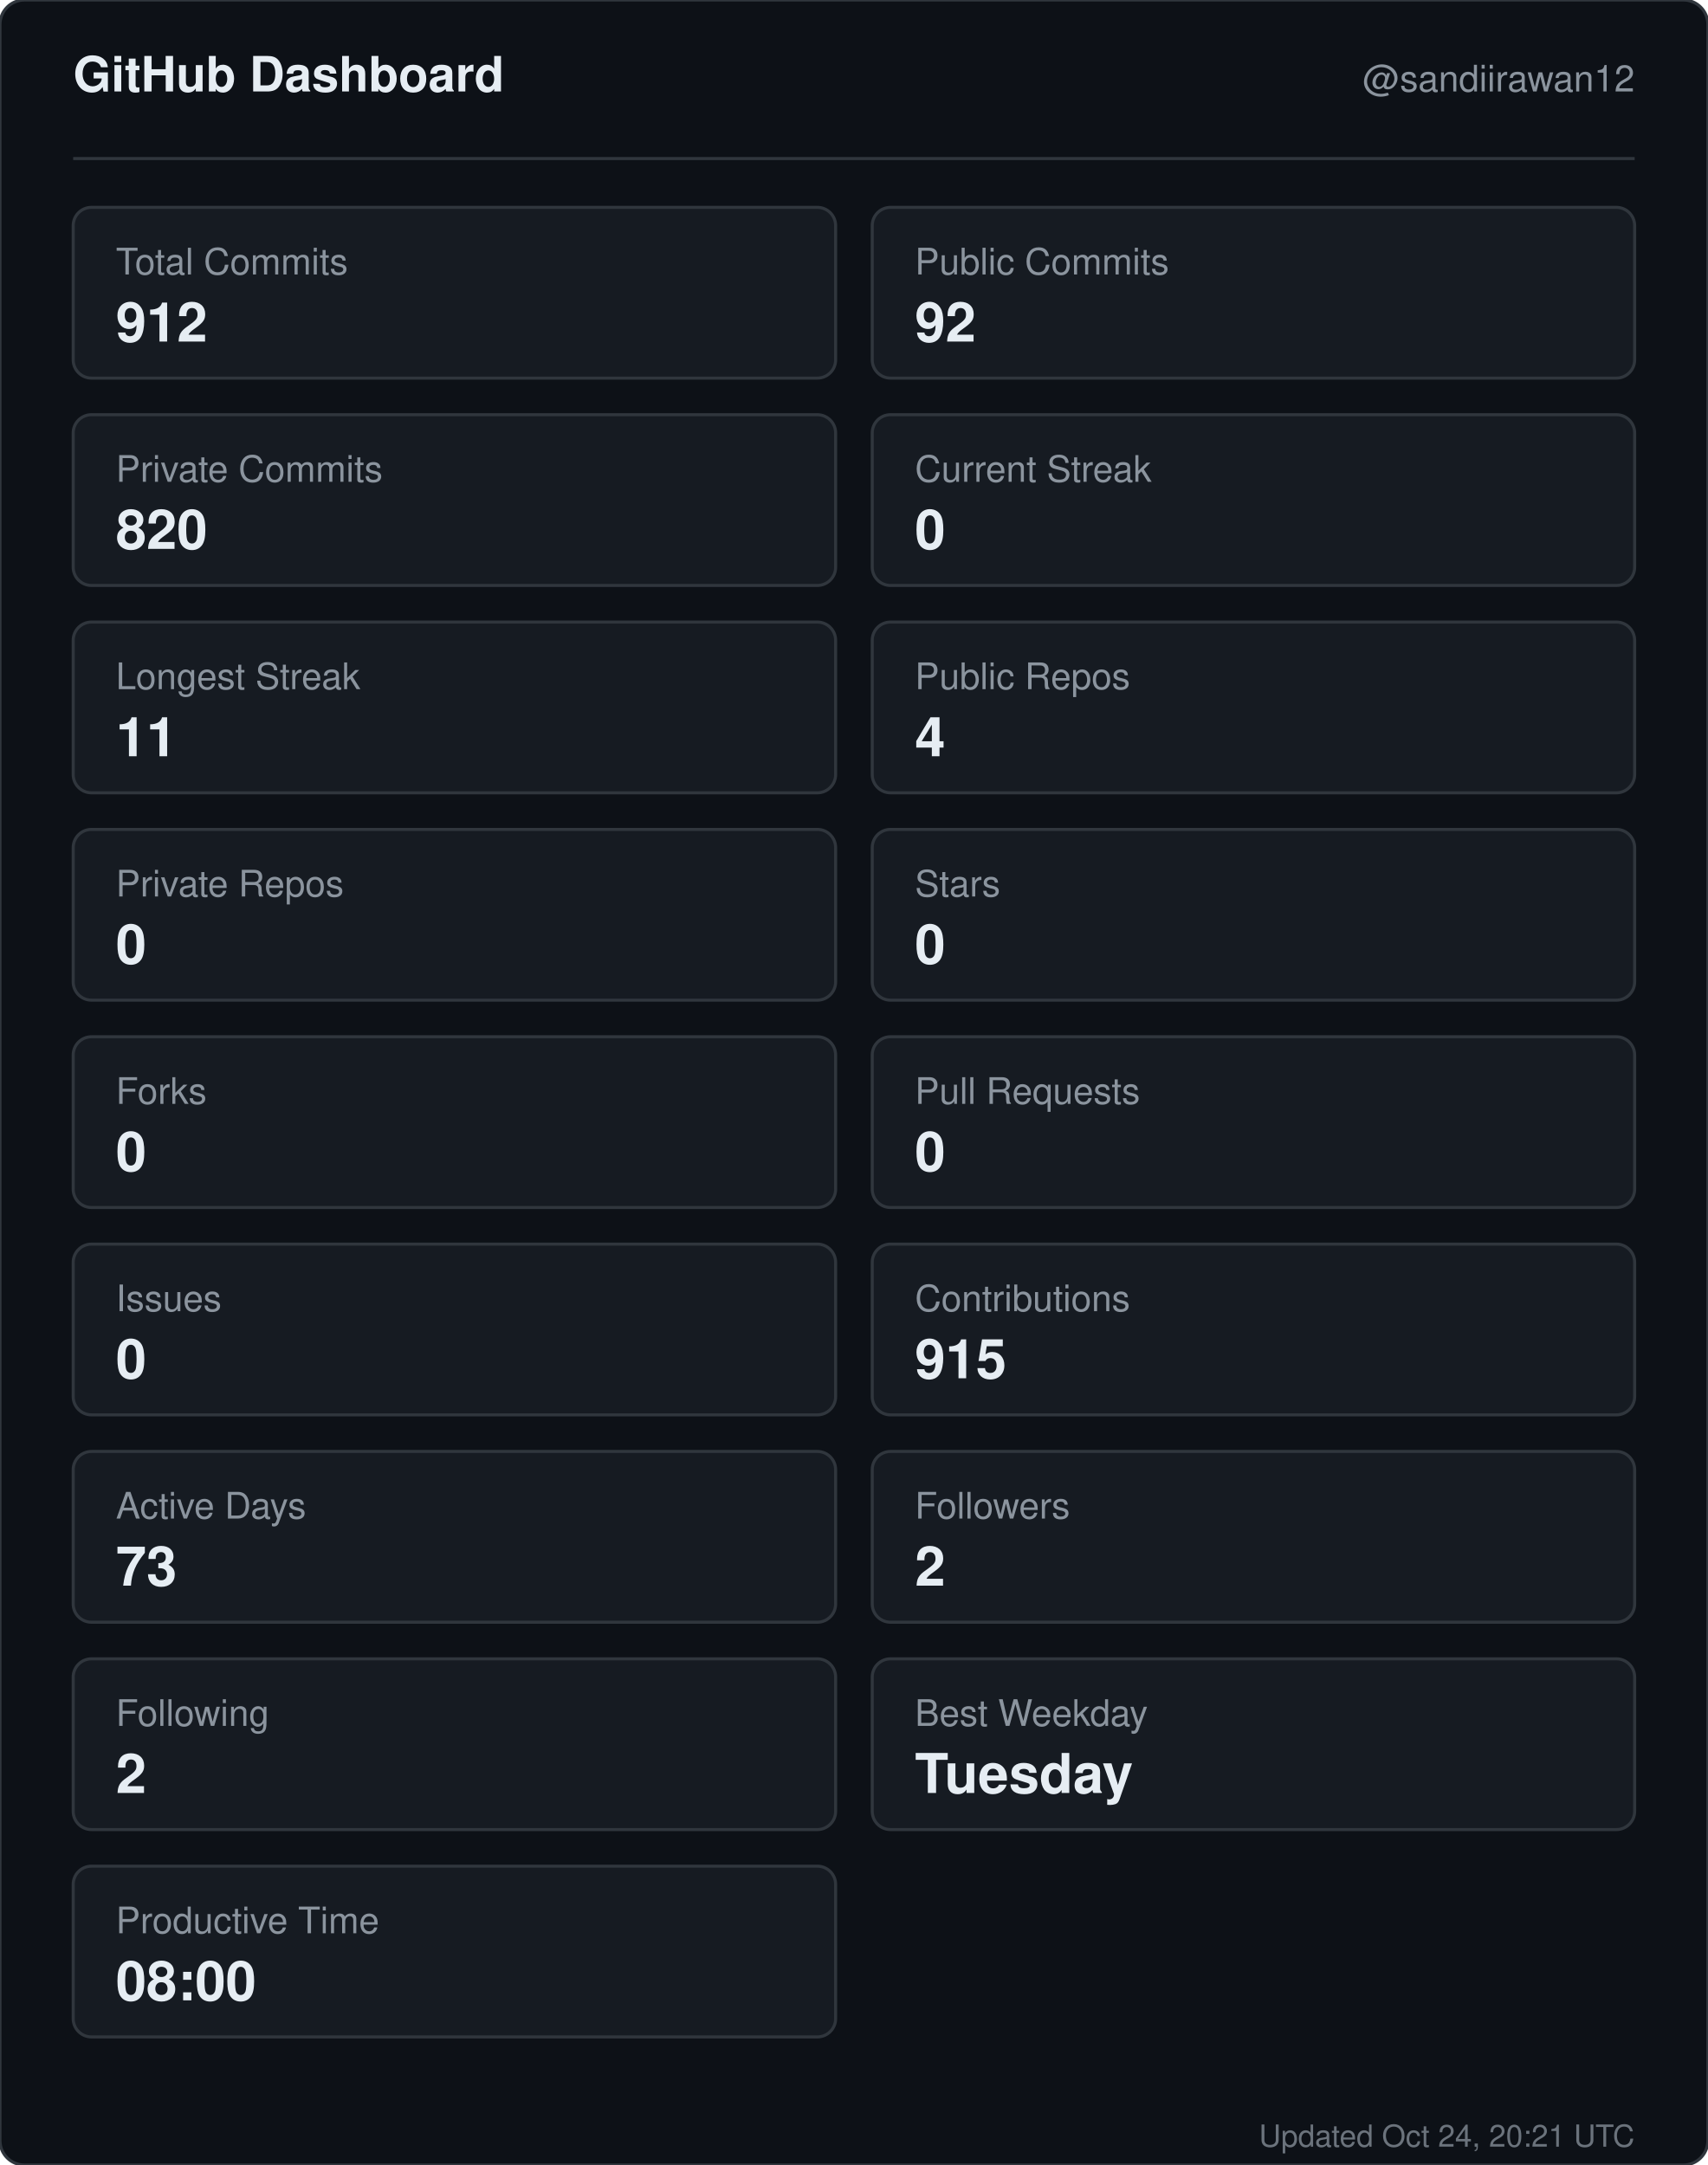
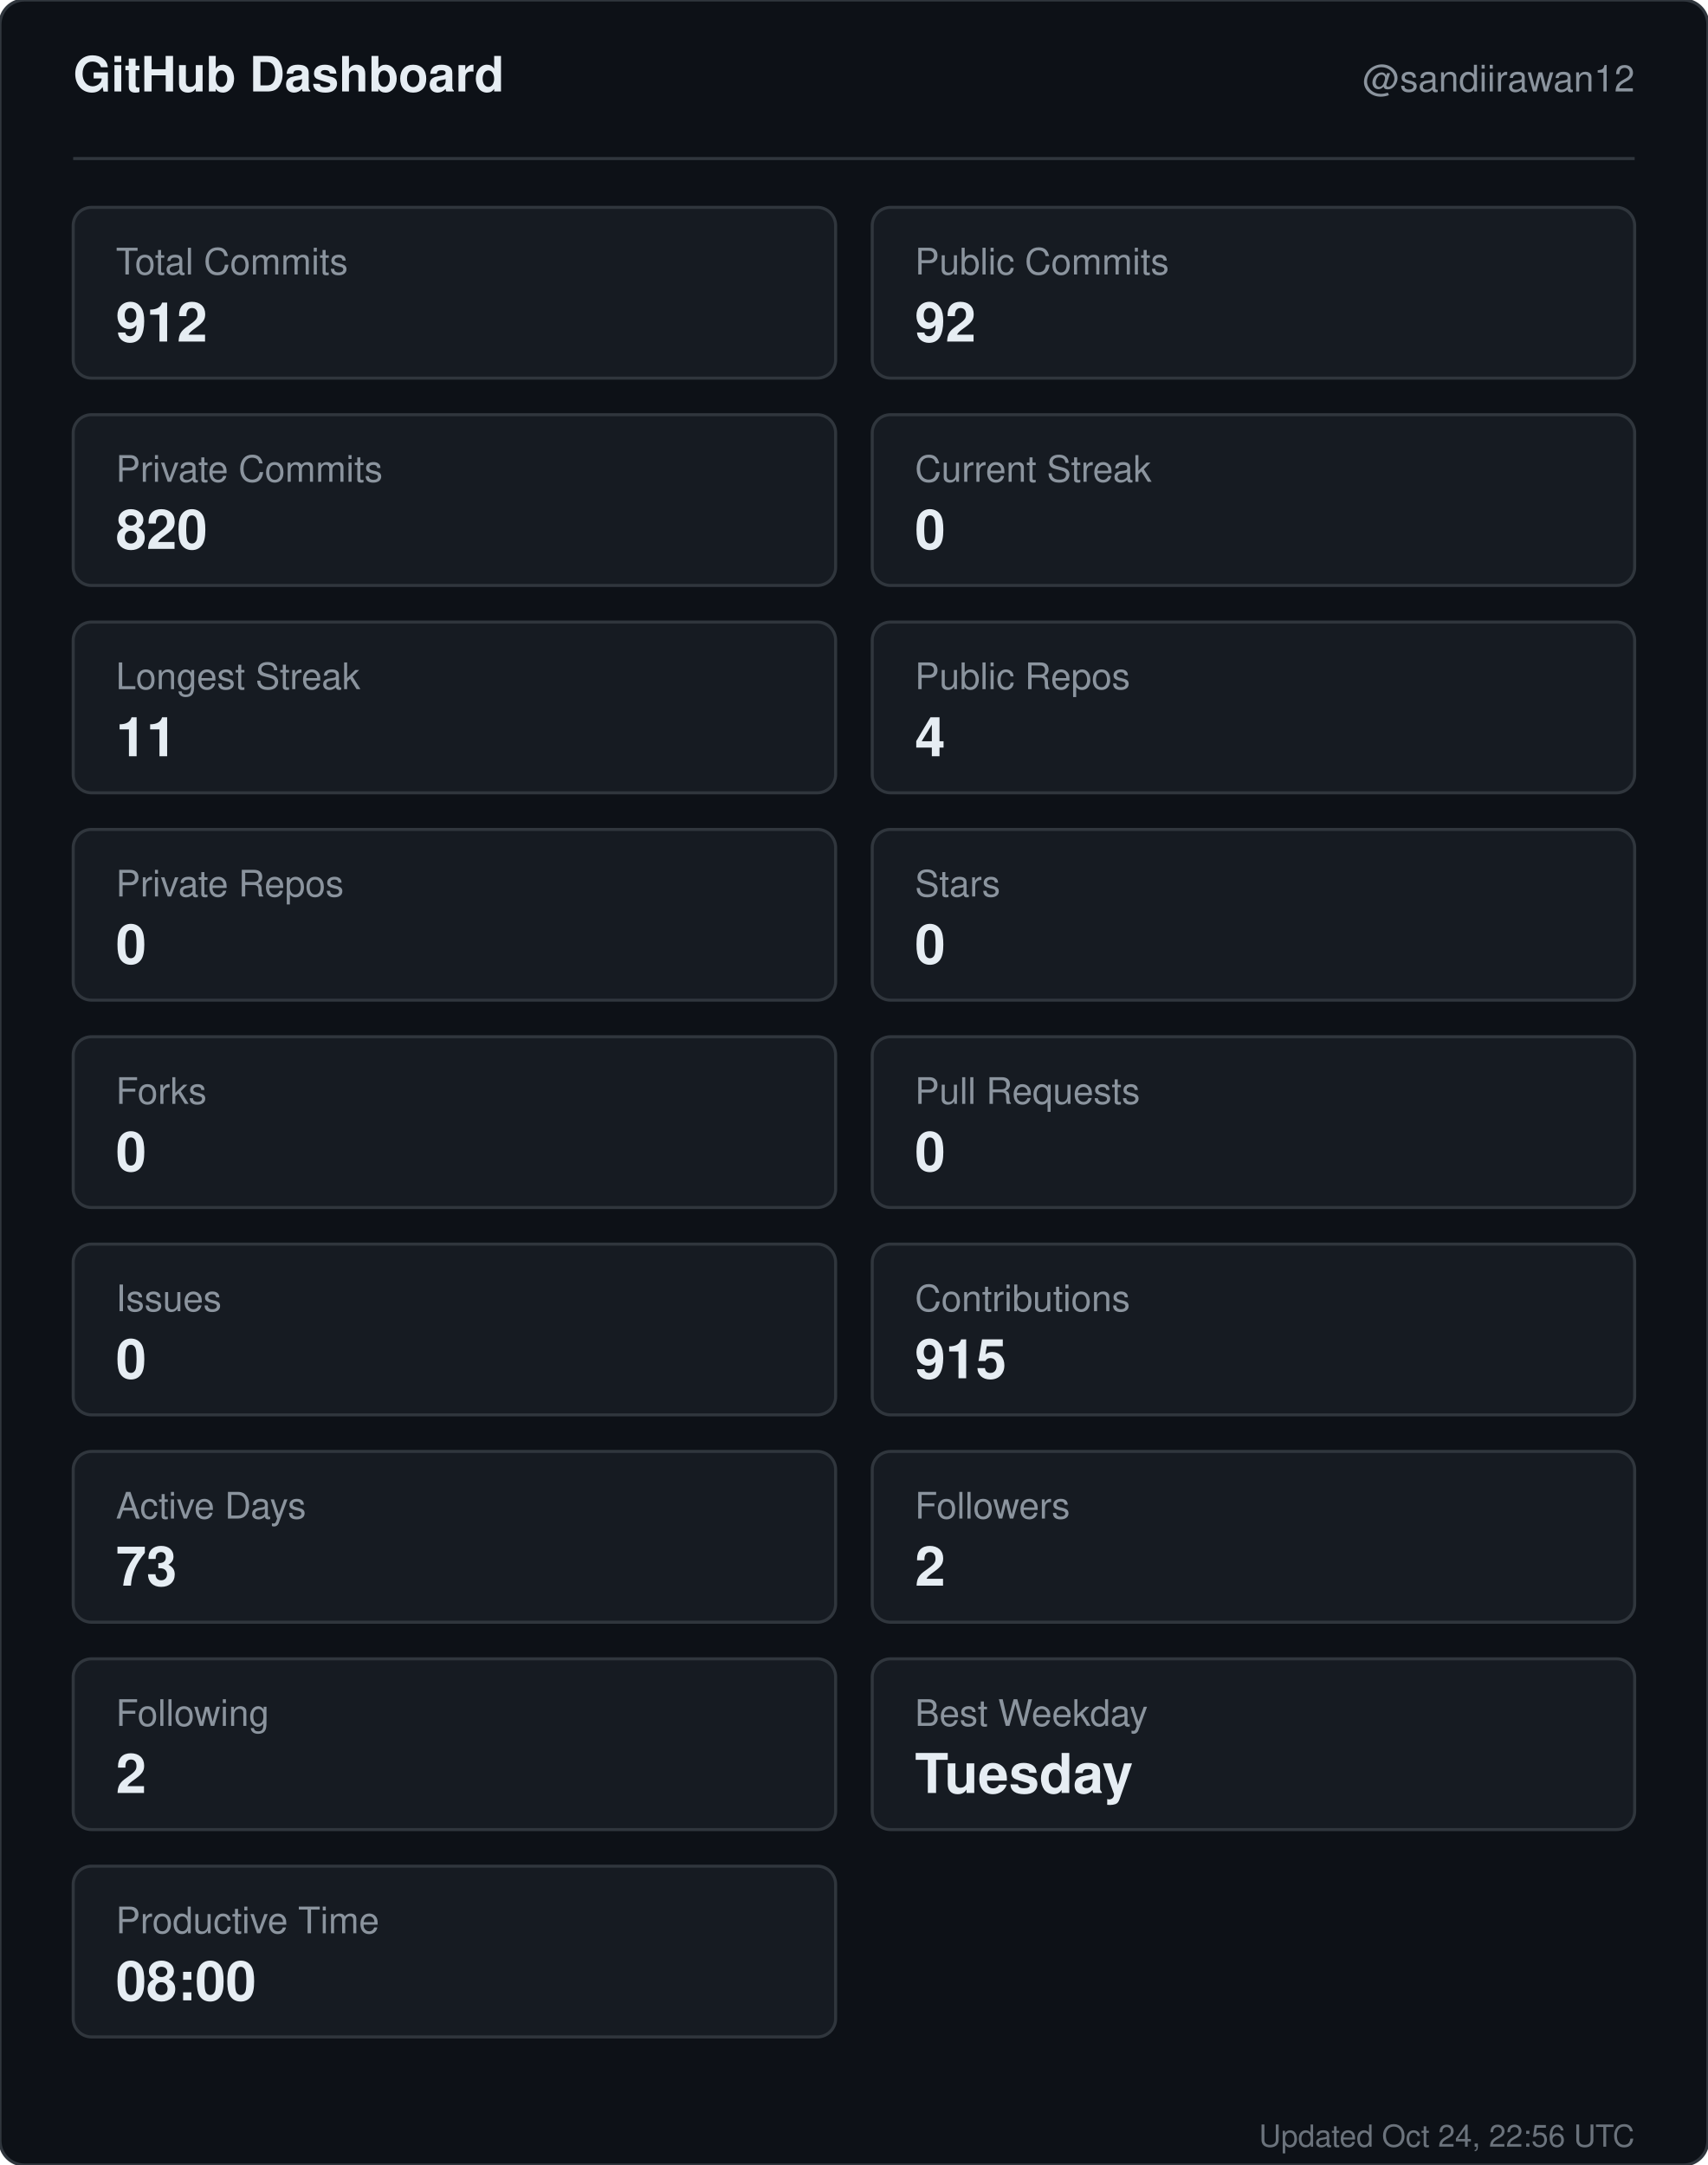
<svg xmlns="http://www.w3.org/2000/svg" width="560" height="710" viewBox="0 0 560 710" role="img" aria-label="GitHub dashboard for sandiirawan12">
  <rect width="560" height="710" rx="8" fill="#0d1117" stroke="#30363d" />
  <g font-family="-apple-system, BlinkMacSystemFont, Segoe UI, Helvetica, Arial, sans-serif">
    <text x="24" y="30" fill="#e6edf3" font-size="16" font-weight="700">GitHub Dashboard</text>
    <text x="536" y="30" fill="#8b949e" font-size="12" text-anchor="end">@sandiirawan12</text>
    <line x1="24" y1="52" x2="536" y2="52" stroke="#30363d" />
    <rect x="24" y="68" width="250" height="56" rx="6" fill="#161b22" stroke="#30363d" />
    <text x="38" y="90" fill="#8b949e" font-size="12">Total Commits</text>
    <text x="38" y="112" fill="#e6edf3" font-size="18" font-weight="700">912</text>
    <rect x="286" y="68" width="250" height="56" rx="6" fill="#161b22" stroke="#30363d" />
    <text x="300" y="90" fill="#8b949e" font-size="12">Public Commits</text>
    <text x="300" y="112" fill="#e6edf3" font-size="18" font-weight="700">92</text>
    <rect x="24" y="136" width="250" height="56" rx="6" fill="#161b22" stroke="#30363d" />
    <text x="38" y="158" fill="#8b949e" font-size="12">Private Commits</text>
    <text x="38" y="180" fill="#e6edf3" font-size="18" font-weight="700">820</text>
    <rect x="286" y="136" width="250" height="56" rx="6" fill="#161b22" stroke="#30363d" />
    <text x="300" y="158" fill="#8b949e" font-size="12">Current Streak</text>
    <text x="300" y="180" fill="#e6edf3" font-size="18" font-weight="700">0</text>
    <rect x="24" y="204" width="250" height="56" rx="6" fill="#161b22" stroke="#30363d" />
    <text x="38" y="226" fill="#8b949e" font-size="12">Longest Streak</text>
    <text x="38" y="248" fill="#e6edf3" font-size="18" font-weight="700">11</text>
    <rect x="286" y="204" width="250" height="56" rx="6" fill="#161b22" stroke="#30363d" />
    <text x="300" y="226" fill="#8b949e" font-size="12">Public Repos</text>
    <text x="300" y="248" fill="#e6edf3" font-size="18" font-weight="700">4</text>
    <rect x="24" y="272" width="250" height="56" rx="6" fill="#161b22" stroke="#30363d" />
    <text x="38" y="294" fill="#8b949e" font-size="12">Private Repos</text>
    <text x="38" y="316" fill="#e6edf3" font-size="18" font-weight="700">0</text>
    <rect x="286" y="272" width="250" height="56" rx="6" fill="#161b22" stroke="#30363d" />
    <text x="300" y="294" fill="#8b949e" font-size="12">Stars</text>
    <text x="300" y="316" fill="#e6edf3" font-size="18" font-weight="700">0</text>
    <rect x="24" y="340" width="250" height="56" rx="6" fill="#161b22" stroke="#30363d" />
    <text x="38" y="362" fill="#8b949e" font-size="12">Forks</text>
    <text x="38" y="384" fill="#e6edf3" font-size="18" font-weight="700">0</text>
    <rect x="286" y="340" width="250" height="56" rx="6" fill="#161b22" stroke="#30363d" />
    <text x="300" y="362" fill="#8b949e" font-size="12">Pull Requests</text>
    <text x="300" y="384" fill="#e6edf3" font-size="18" font-weight="700">0</text>
    <rect x="24" y="408" width="250" height="56" rx="6" fill="#161b22" stroke="#30363d" />
    <text x="38" y="430" fill="#8b949e" font-size="12">Issues</text>
    <text x="38" y="452" fill="#e6edf3" font-size="18" font-weight="700">0</text>
    <rect x="286" y="408" width="250" height="56" rx="6" fill="#161b22" stroke="#30363d" />
    <text x="300" y="430" fill="#8b949e" font-size="12">Contributions</text>
    <text x="300" y="452" fill="#e6edf3" font-size="18" font-weight="700">915</text>
    <rect x="24" y="476" width="250" height="56" rx="6" fill="#161b22" stroke="#30363d" />
    <text x="38" y="498" fill="#8b949e" font-size="12">Active Days</text>
    <text x="38" y="520" fill="#e6edf3" font-size="18" font-weight="700">73</text>
    <rect x="286" y="476" width="250" height="56" rx="6" fill="#161b22" stroke="#30363d" />
    <text x="300" y="498" fill="#8b949e" font-size="12">Followers</text>
    <text x="300" y="520" fill="#e6edf3" font-size="18" font-weight="700">2</text>
    <rect x="24" y="544" width="250" height="56" rx="6" fill="#161b22" stroke="#30363d" />
    <text x="38" y="566" fill="#8b949e" font-size="12">Following</text>
    <text x="38" y="588" fill="#e6edf3" font-size="18" font-weight="700">2</text>
    <rect x="286" y="544" width="250" height="56" rx="6" fill="#161b22" stroke="#30363d" />
    <text x="300" y="566" fill="#8b949e" font-size="12">Best Weekday</text>
    <text x="300" y="588" fill="#e6edf3" font-size="18" font-weight="700">Tuesday</text>
    <rect x="24" y="612" width="250" height="56" rx="6" fill="#161b22" stroke="#30363d" />
    <text x="38" y="634" fill="#8b949e" font-size="12">Productive Time</text>
    <text x="38" y="656" fill="#e6edf3" font-size="18" font-weight="700">08:00</text>
-     <text x="536" y="704" fill="#8b949e" font-size="10" text-anchor="end" opacity="0.75">Updated Oct 24, 20:21 UTC</text>
+     <text x="536" y="704" fill="#8b949e" font-size="10" text-anchor="end" opacity="0.75">Updated Oct 24, 22:56 UTC</text>
  </g>
</svg>
